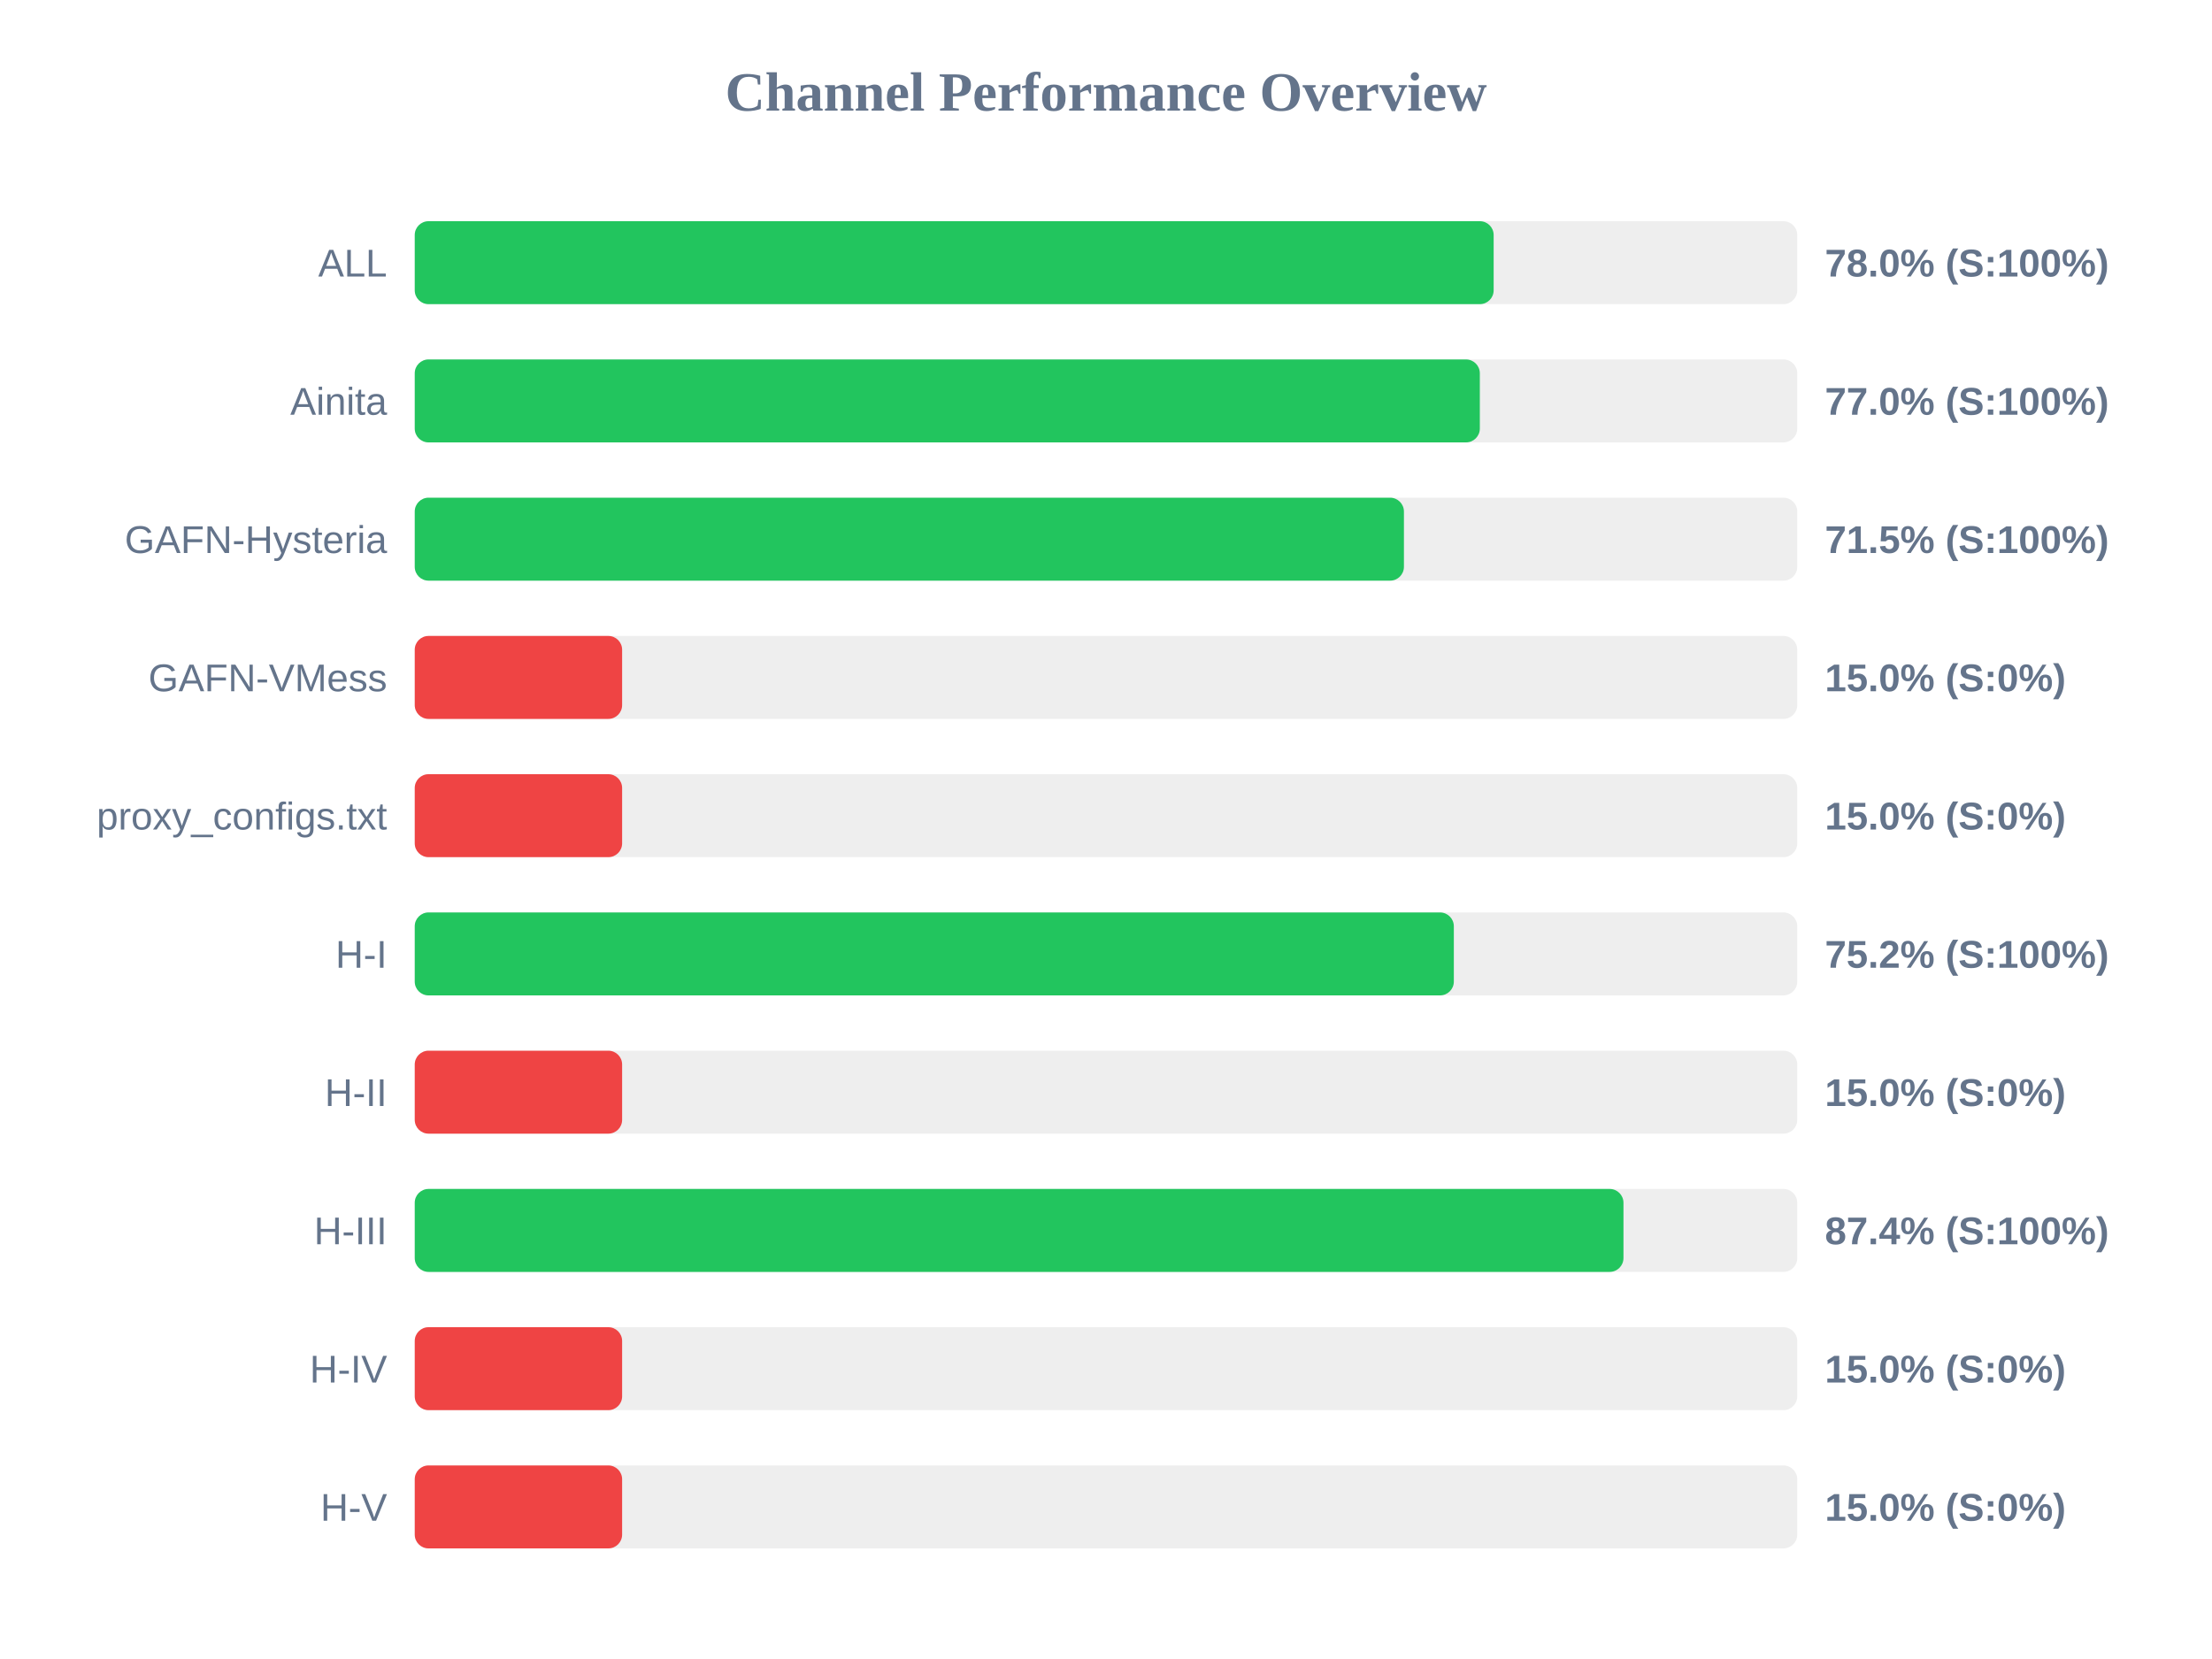
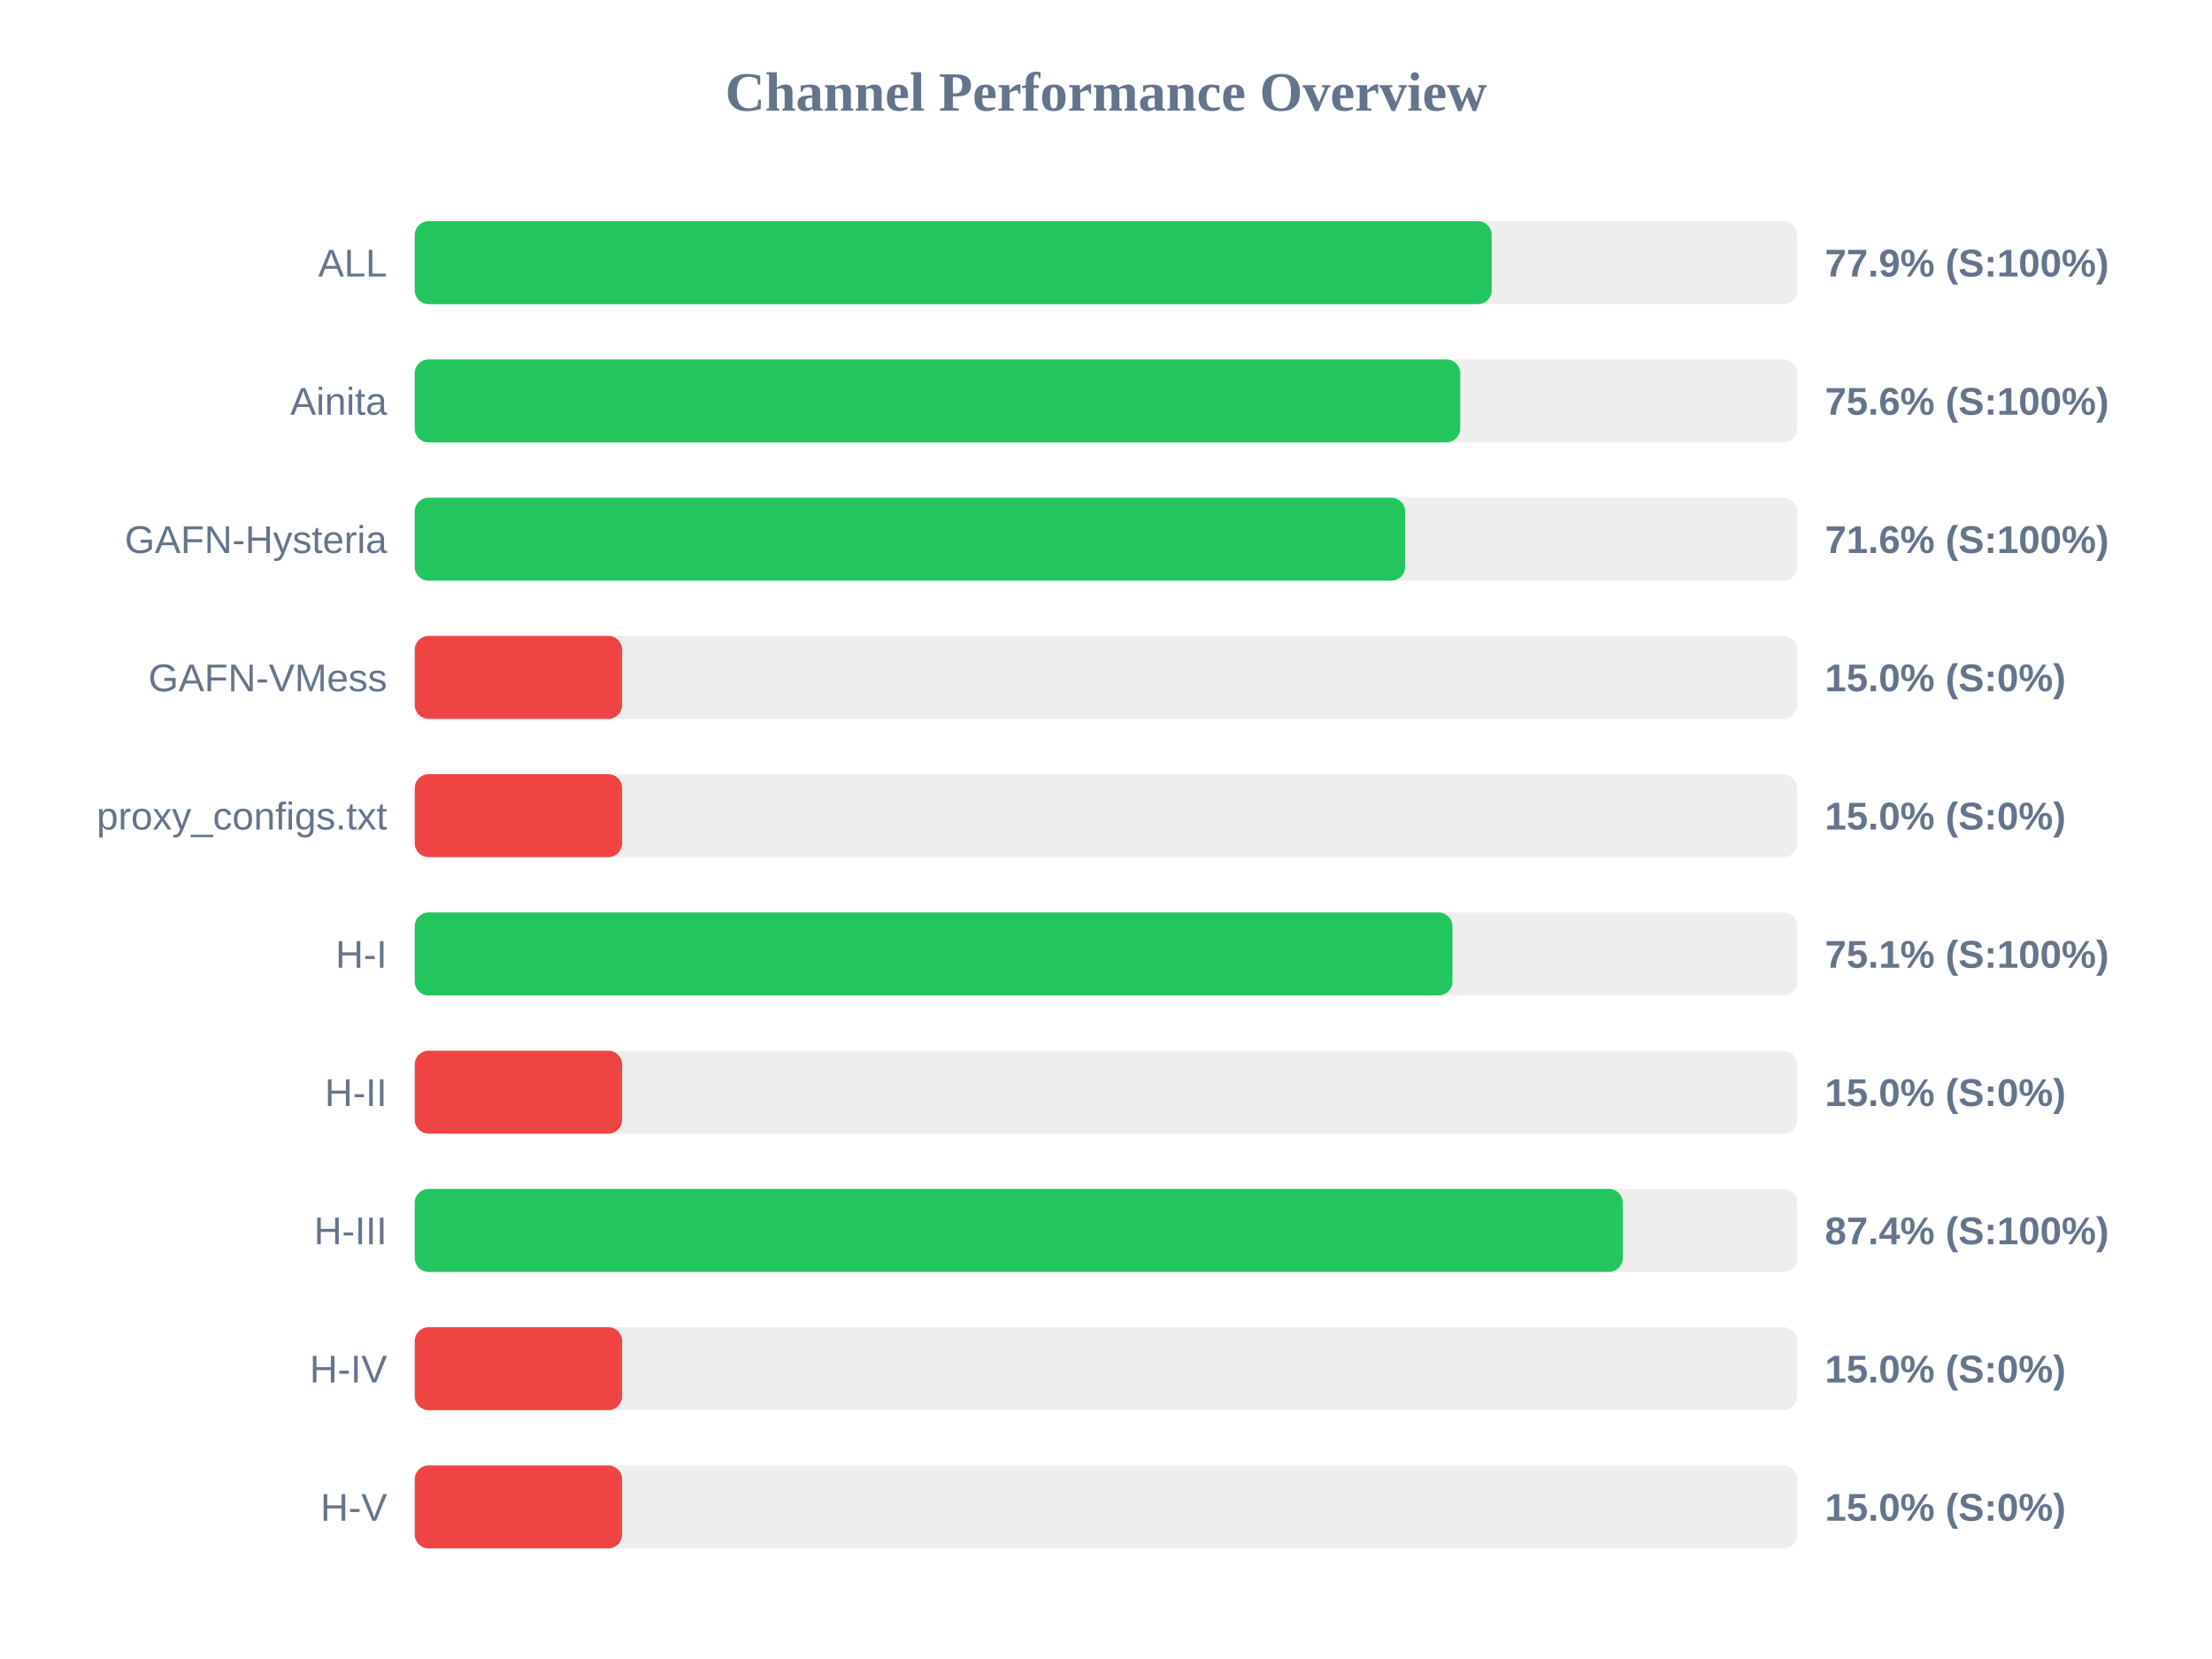
<svg xmlns="http://www.w3.org/2000/svg" width="800" height="600" version="1.1">
  <style>
        .row { font: 14px Arial; fill: #64748b; }
        .score { font: bold 14px Arial; fill: #64748b; }
    </style>
  <text x="400" y="40" text-anchor="middle" font-size="20px" font-weight="bold" fill="#64748b">Channel Performance Overview</text>
  <rect x="150" y="80" width="500" height="30" fill="#eee" rx="5" />
-   <rect x="150" y="80" width="390.2" height="30" fill="#22c55e" rx="5" />
+   <rect x="150" y="80" width="389.5" height="30" fill="#22c55e" rx="5" />
  <text x="140" y="100" text-anchor="end" class="row">ALL</text>
-   <text x="660" y="100" text-anchor="start" class="score">78.0% (S:100%)</text>
+   <text x="660" y="100" text-anchor="start" class="score">77.9% (S:100%)</text>
  <rect x="150" y="130" width="500" height="30" fill="#eee" rx="5" />
-   <rect x="150" y="130" width="385.2" height="30" fill="#22c55e" rx="5" />
+   <rect x="150" y="130" width="378.1" height="30" fill="#22c55e" rx="5" />
  <text x="140" y="150" text-anchor="end" class="row">Ainita</text>
-   <text x="660" y="150" text-anchor="start" class="score">77.0% (S:100%)</text>
+   <text x="660" y="150" text-anchor="start" class="score">75.6% (S:100%)</text>
  <rect x="150" y="180" width="500" height="30" fill="#eee" rx="5" />
-   <rect x="150" y="180" width="357.75" height="30" fill="#22c55e" rx="5" />
+   <rect x="150" y="180" width="358.2" height="30" fill="#22c55e" rx="5" />
  <text x="140" y="200" text-anchor="end" class="row">GAFN-Hysteria</text>
-   <text x="660" y="200" text-anchor="start" class="score">71.5% (S:100%)</text>
+   <text x="660" y="200" text-anchor="start" class="score">71.6% (S:100%)</text>
  <rect x="150" y="230" width="500" height="30" fill="#eee" rx="5" />
  <rect x="150" y="230" width="75.0" height="30" fill="#ef4444" rx="5" />
  <text x="140" y="250" text-anchor="end" class="row">GAFN-VMess</text>
  <text x="660" y="250" text-anchor="start" class="score">15.0% (S:0%)</text>
  <rect x="150" y="280" width="500" height="30" fill="#eee" rx="5" />
  <rect x="150" y="280" width="75.0" height="30" fill="#ef4444" rx="5" />
  <text x="140" y="300" text-anchor="end" class="row">proxy_configs.txt</text>
  <text x="660" y="300" text-anchor="start" class="score">15.0% (S:0%)</text>
  <rect x="150" y="330" width="500" height="30" fill="#eee" rx="5" />
-   <rect x="150" y="330" width="375.8" height="30" fill="#22c55e" rx="5" />
+   <rect x="150" y="330" width="375.3" height="30" fill="#22c55e" rx="5" />
  <text x="140" y="350" text-anchor="end" class="row">H-I</text>
-   <text x="660" y="350" text-anchor="start" class="score">75.2% (S:100%)</text>
+   <text x="660" y="350" text-anchor="start" class="score">75.1% (S:100%)</text>
  <rect x="150" y="380" width="500" height="30" fill="#eee" rx="5" />
  <rect x="150" y="380" width="75.0" height="30" fill="#ef4444" rx="5" />
  <text x="140" y="400" text-anchor="end" class="row">H-II</text>
  <text x="660" y="400" text-anchor="start" class="score">15.0% (S:0%)</text>
  <rect x="150" y="430" width="500" height="30" fill="#eee" rx="5" />
-   <rect x="150" y="430" width="437.15" height="30" fill="#22c55e" rx="5" />
+   <rect x="150" y="430" width="436.9" height="30" fill="#22c55e" rx="5" />
  <text x="140" y="450" text-anchor="end" class="row">H-III</text>
  <text x="660" y="450" text-anchor="start" class="score">87.4% (S:100%)</text>
  <rect x="150" y="480" width="500" height="30" fill="#eee" rx="5" />
  <rect x="150" y="480" width="75.0" height="30" fill="#ef4444" rx="5" />
  <text x="140" y="500" text-anchor="end" class="row">H-IV</text>
  <text x="660" y="500" text-anchor="start" class="score">15.0% (S:0%)</text>
  <rect x="150" y="530" width="500" height="30" fill="#eee" rx="5" />
  <rect x="150" y="530" width="75.0" height="30" fill="#ef4444" rx="5" />
  <text x="140" y="550" text-anchor="end" class="row">H-V</text>
  <text x="660" y="550" text-anchor="start" class="score">15.0% (S:0%)</text>
</svg>
